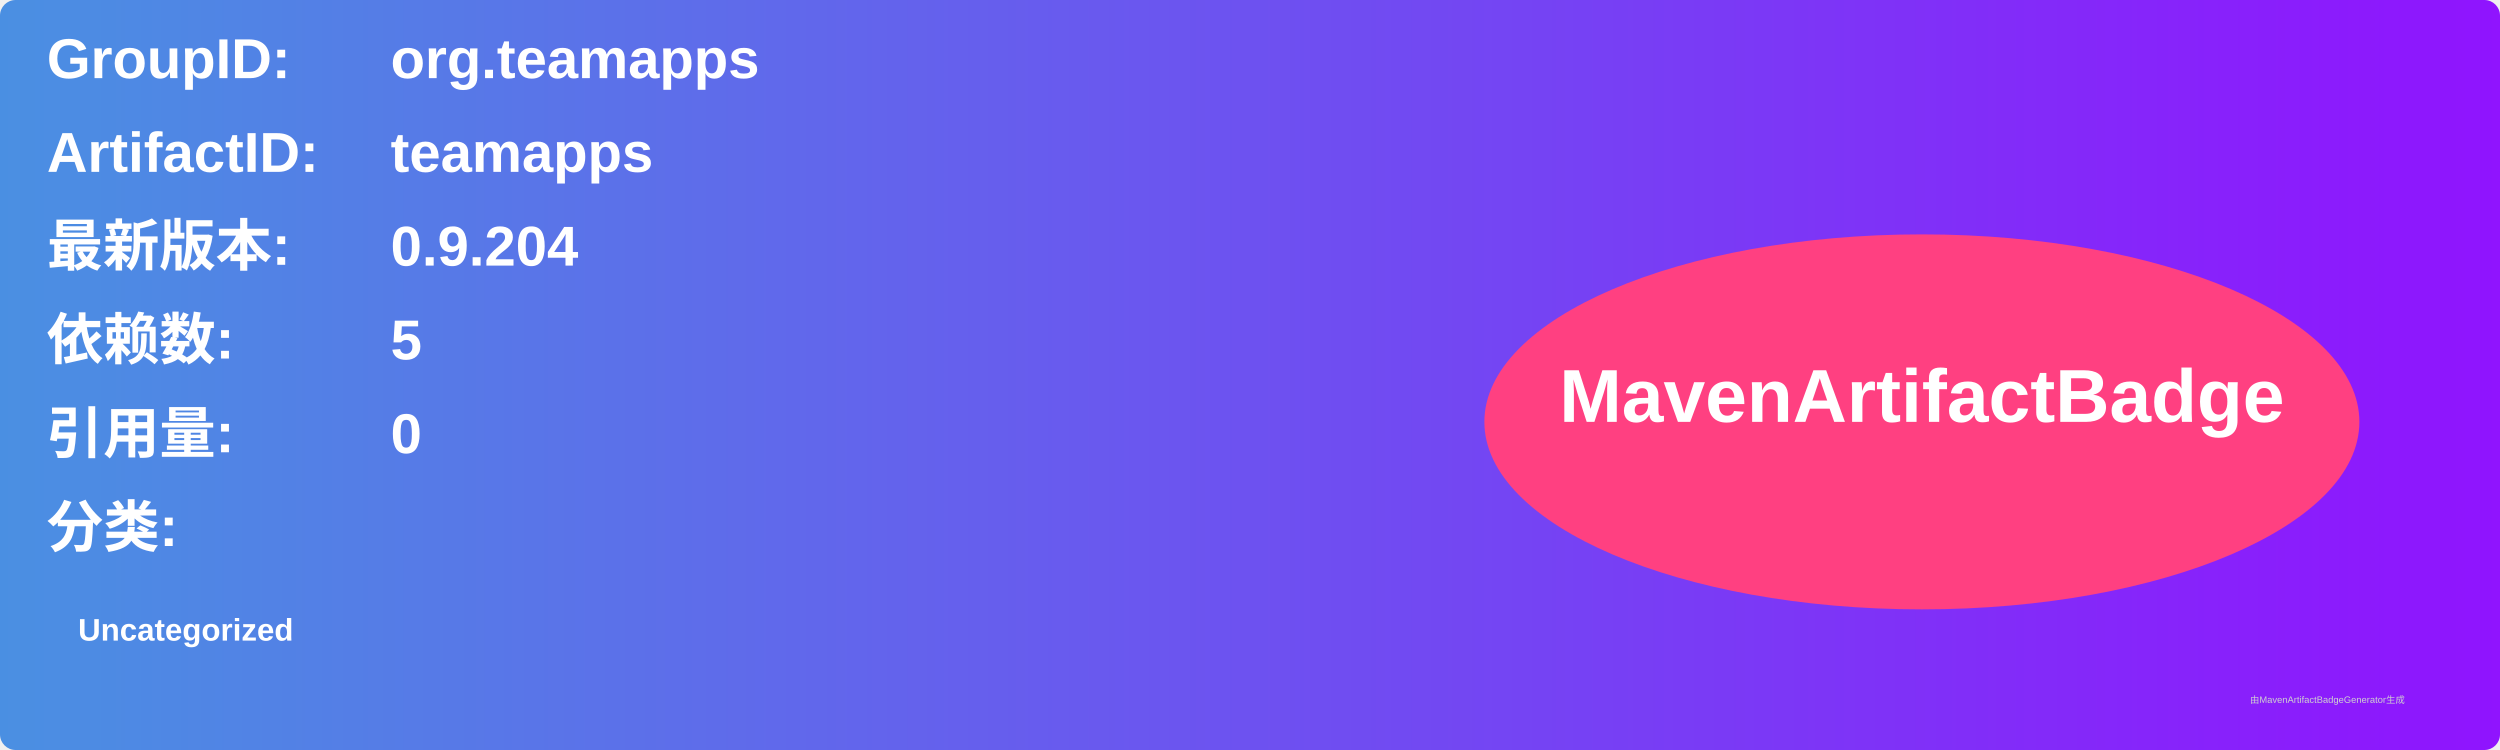
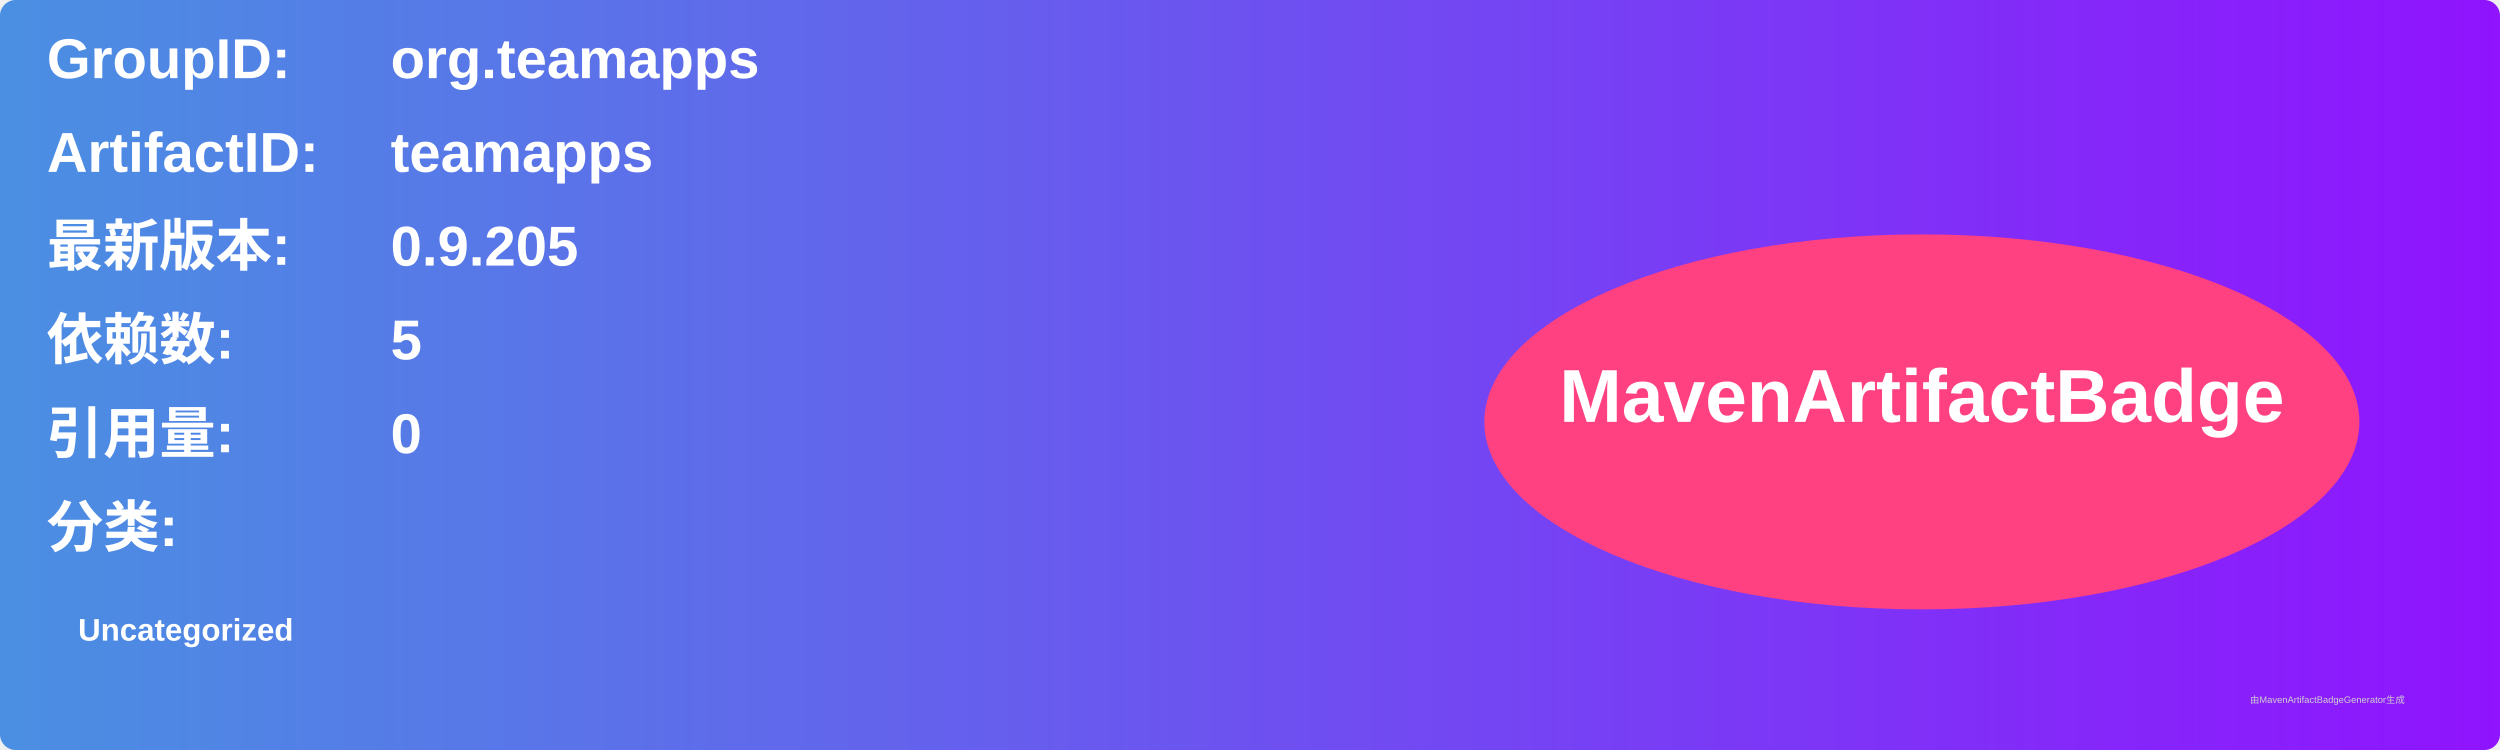
<svg xmlns="http://www.w3.org/2000/svg" width="800" height="240" viewBox="0 0 800 240">
  <linearGradient id="grad" x1="0%" y1="0%" x2="100%" y2="0%">
    <stop offset="0%" stop-color="#4a90e2" />
    <stop offset="100%" stop-color="#9013fe" />
  </linearGradient>
  <rect width="100%" height="100%" rx="5" ry="5" fill="url(#grad)" />
  <g transform="translate(15, 15)">
    <text x="0" y="10" font-family="Arial" font-size="18" fill="white" font-weight="bold" width="260">GroupID:</text>
    <text x="110" y="10" font-family="Arial" font-size="18" fill="white" font-weight="bold" width="460">org.teamapps</text>
    <text x="0" y="40" font-family="Arial" font-size="18" fill="white" font-weight="bold" width="260">ArtifactID:</text>
    <text x="110" y="40" font-family="Arial" font-size="18" fill="white" font-weight="bold" width="460">teamapps</text>
    <text x="0" y="70" font-family="Arial" font-size="18" fill="white" font-weight="bold">最新版本:</text>
    <text x="110" y="70" font-family="Arial" font-size="18" fill="white" font-weight="bold">
-       <tspan font-weight="bold">0.9.204</tspan>
+       <tspan font-weight="bold">0.9.205</tspan>
    </text>
    <text x="0" y="100" font-family="Arial" font-size="18" fill="white" font-weight="bold">依赖数: </text>
    <text x="110" y="100" font-family="Arial" font-size="18" fill="white">
      <tspan font-weight="bold">5</tspan>
    </text>
    <text x="0" y="130" font-family="Arial" font-size="18" fill="white" font-weight="bold">引用量: </text>
    <text x="110" y="130" font-family="Arial" font-size="18" fill="white">
      <tspan font-weight="bold">0</tspan>
    </text>
    <text x="0" y="160" font-family="Arial" font-size="18" fill="white" font-weight="bold">分类:</text>
    <text x="10" y="190" font-family="Arial" font-size="10" fill="white">
      <tspan font-weight="bold">Uncategorized</tspan>
    </text>
    <ellipse cx="600" cy="120" rx="140" ry="60" fill="#ff4081" />
    <text x="600" y="120" text-anchor="middle" font-family="Arial" font-size="24" fill="white" font-weight="bold">MavenArtifactBadge</text>
  </g>
  <text x="720" y="225" font-family="Arial" font-size="3" fill="#d0d0d0">由MavenArtifactBadgeGenerator生成</text>
</svg>
